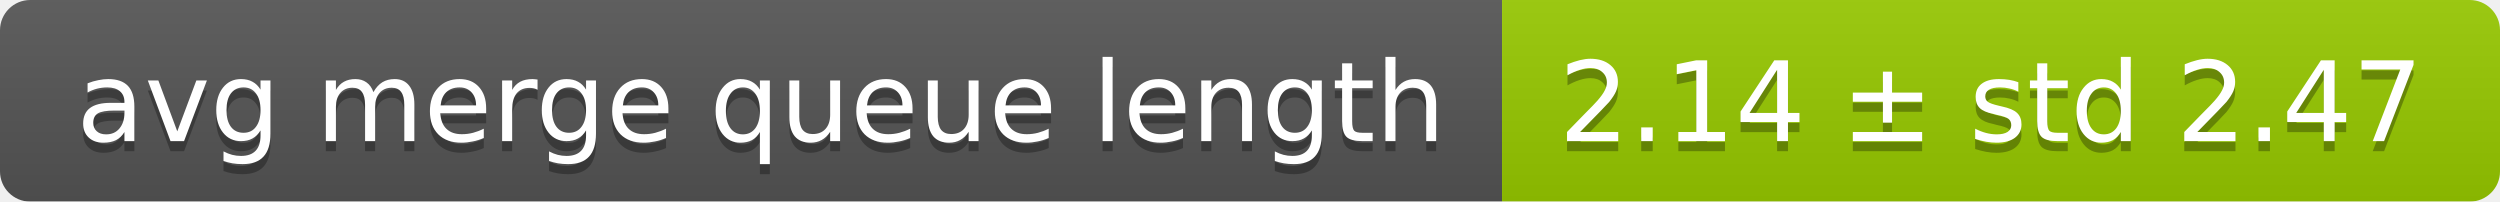
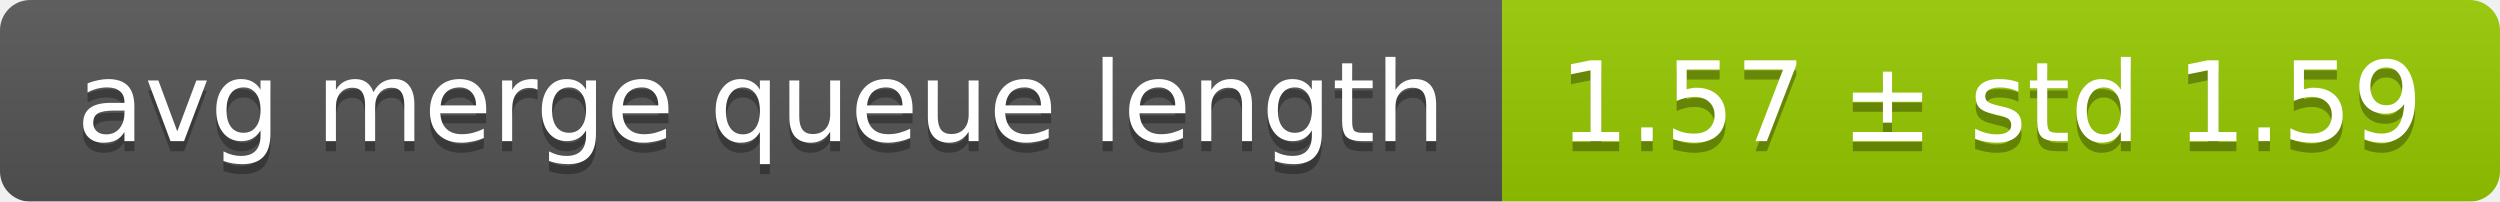
<svg xmlns="http://www.w3.org/2000/svg" width="248" height="20">
  <linearGradient id="smooth" x2="0" y2="100%">
    <stop offset="0" stop-color="#bbb" stop-opacity=".1" />
    <stop offset="1" stop-opacity=".1" />
  </linearGradient>
  <mask id="round">
    <rect width="248" height="20" rx="3" fill="#fff" />
  </mask>
  <g mask="url(#round)">
    <rect width="149" height="20" fill="#555" />
    <rect x="149" width="99" height="20" fill="#97ca00" />
    <rect width="248" height="20" fill="url(#smooth)" />
  </g>
  <g fill="#fff" text-anchor="middle" font-family="DejaVu Sans,Verdana,Geneva,sans-serif" font-size="11">
    <text x="75.5" y="15" fill="#010101" fill-opacity=".3">avg merge queue length</text>
    <text x="75.5" y="14">avg merge queue length</text>
-     <text x="197.5" y="15" fill="#010101" fill-opacity=".3">2.14 ± std 2.47</text>
-     <text x="197.5" y="14">2.14 ± std 2.47</text>
+     <text x="197.5" y="15" fill="#010101" fill-opacity=".3">1.57 ± std 1.59</text>
+     <text x="197.5" y="14">1.57 ± std 1.59</text>
  </g>
</svg>
